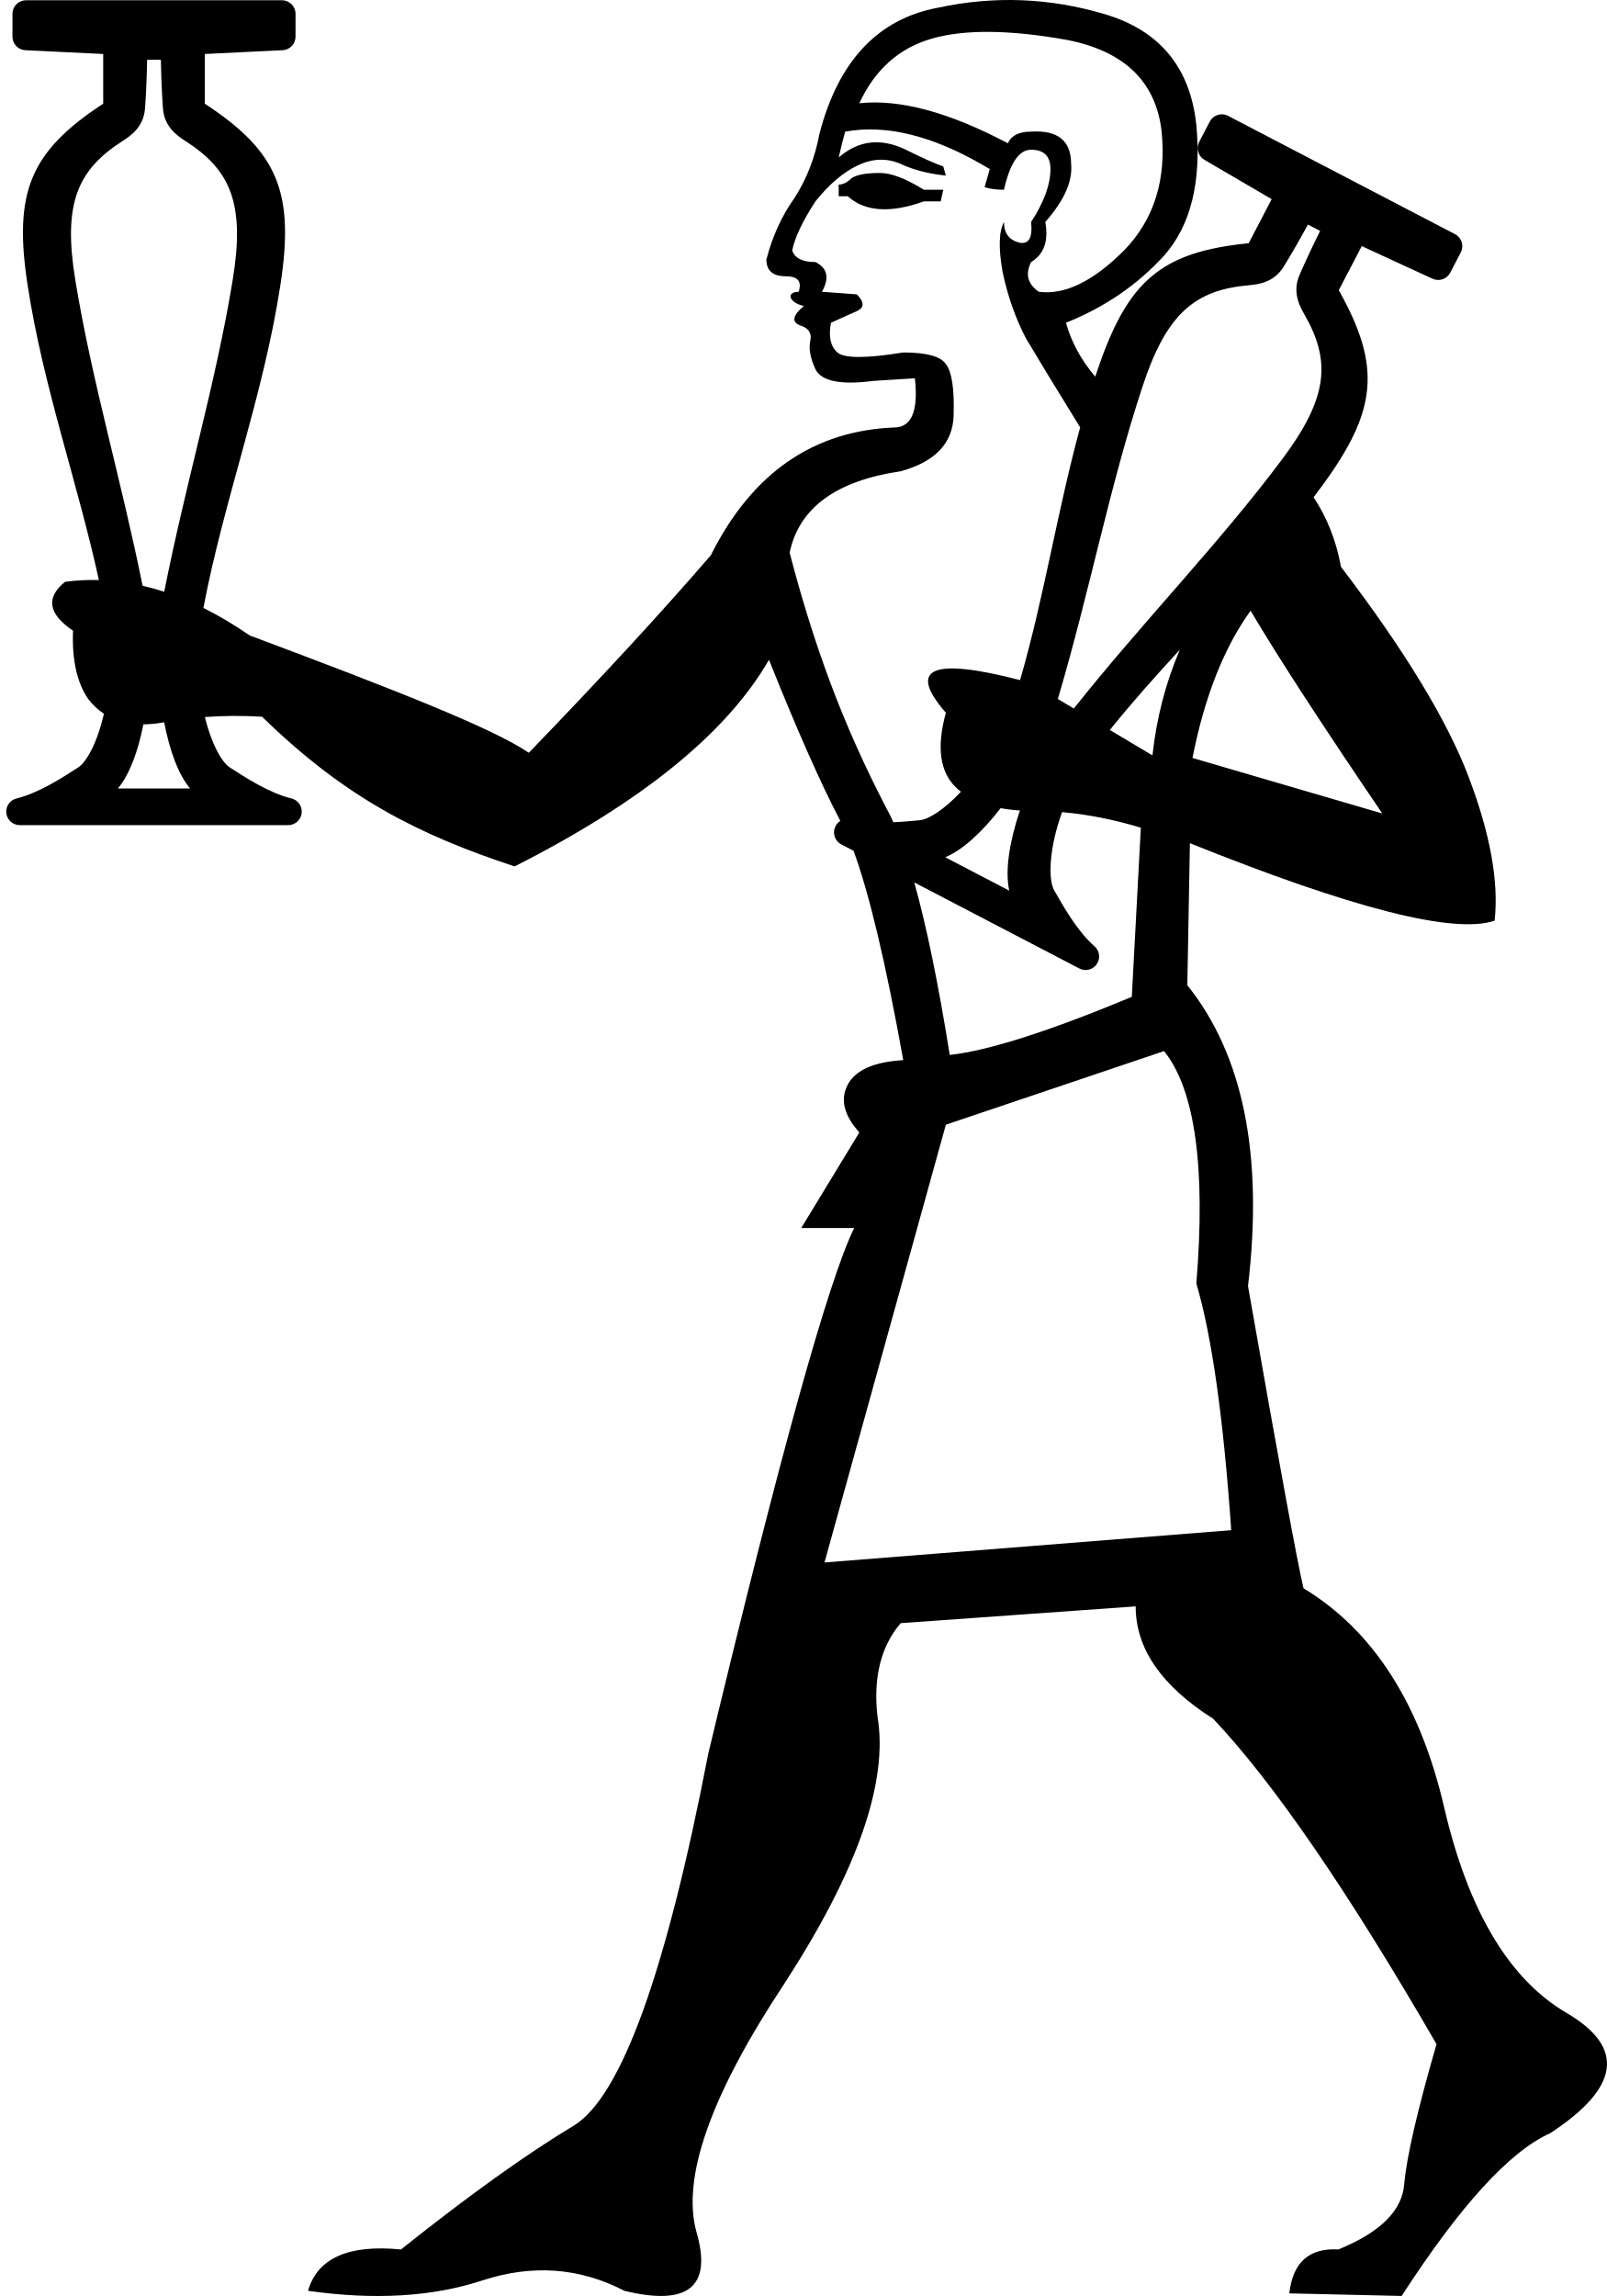
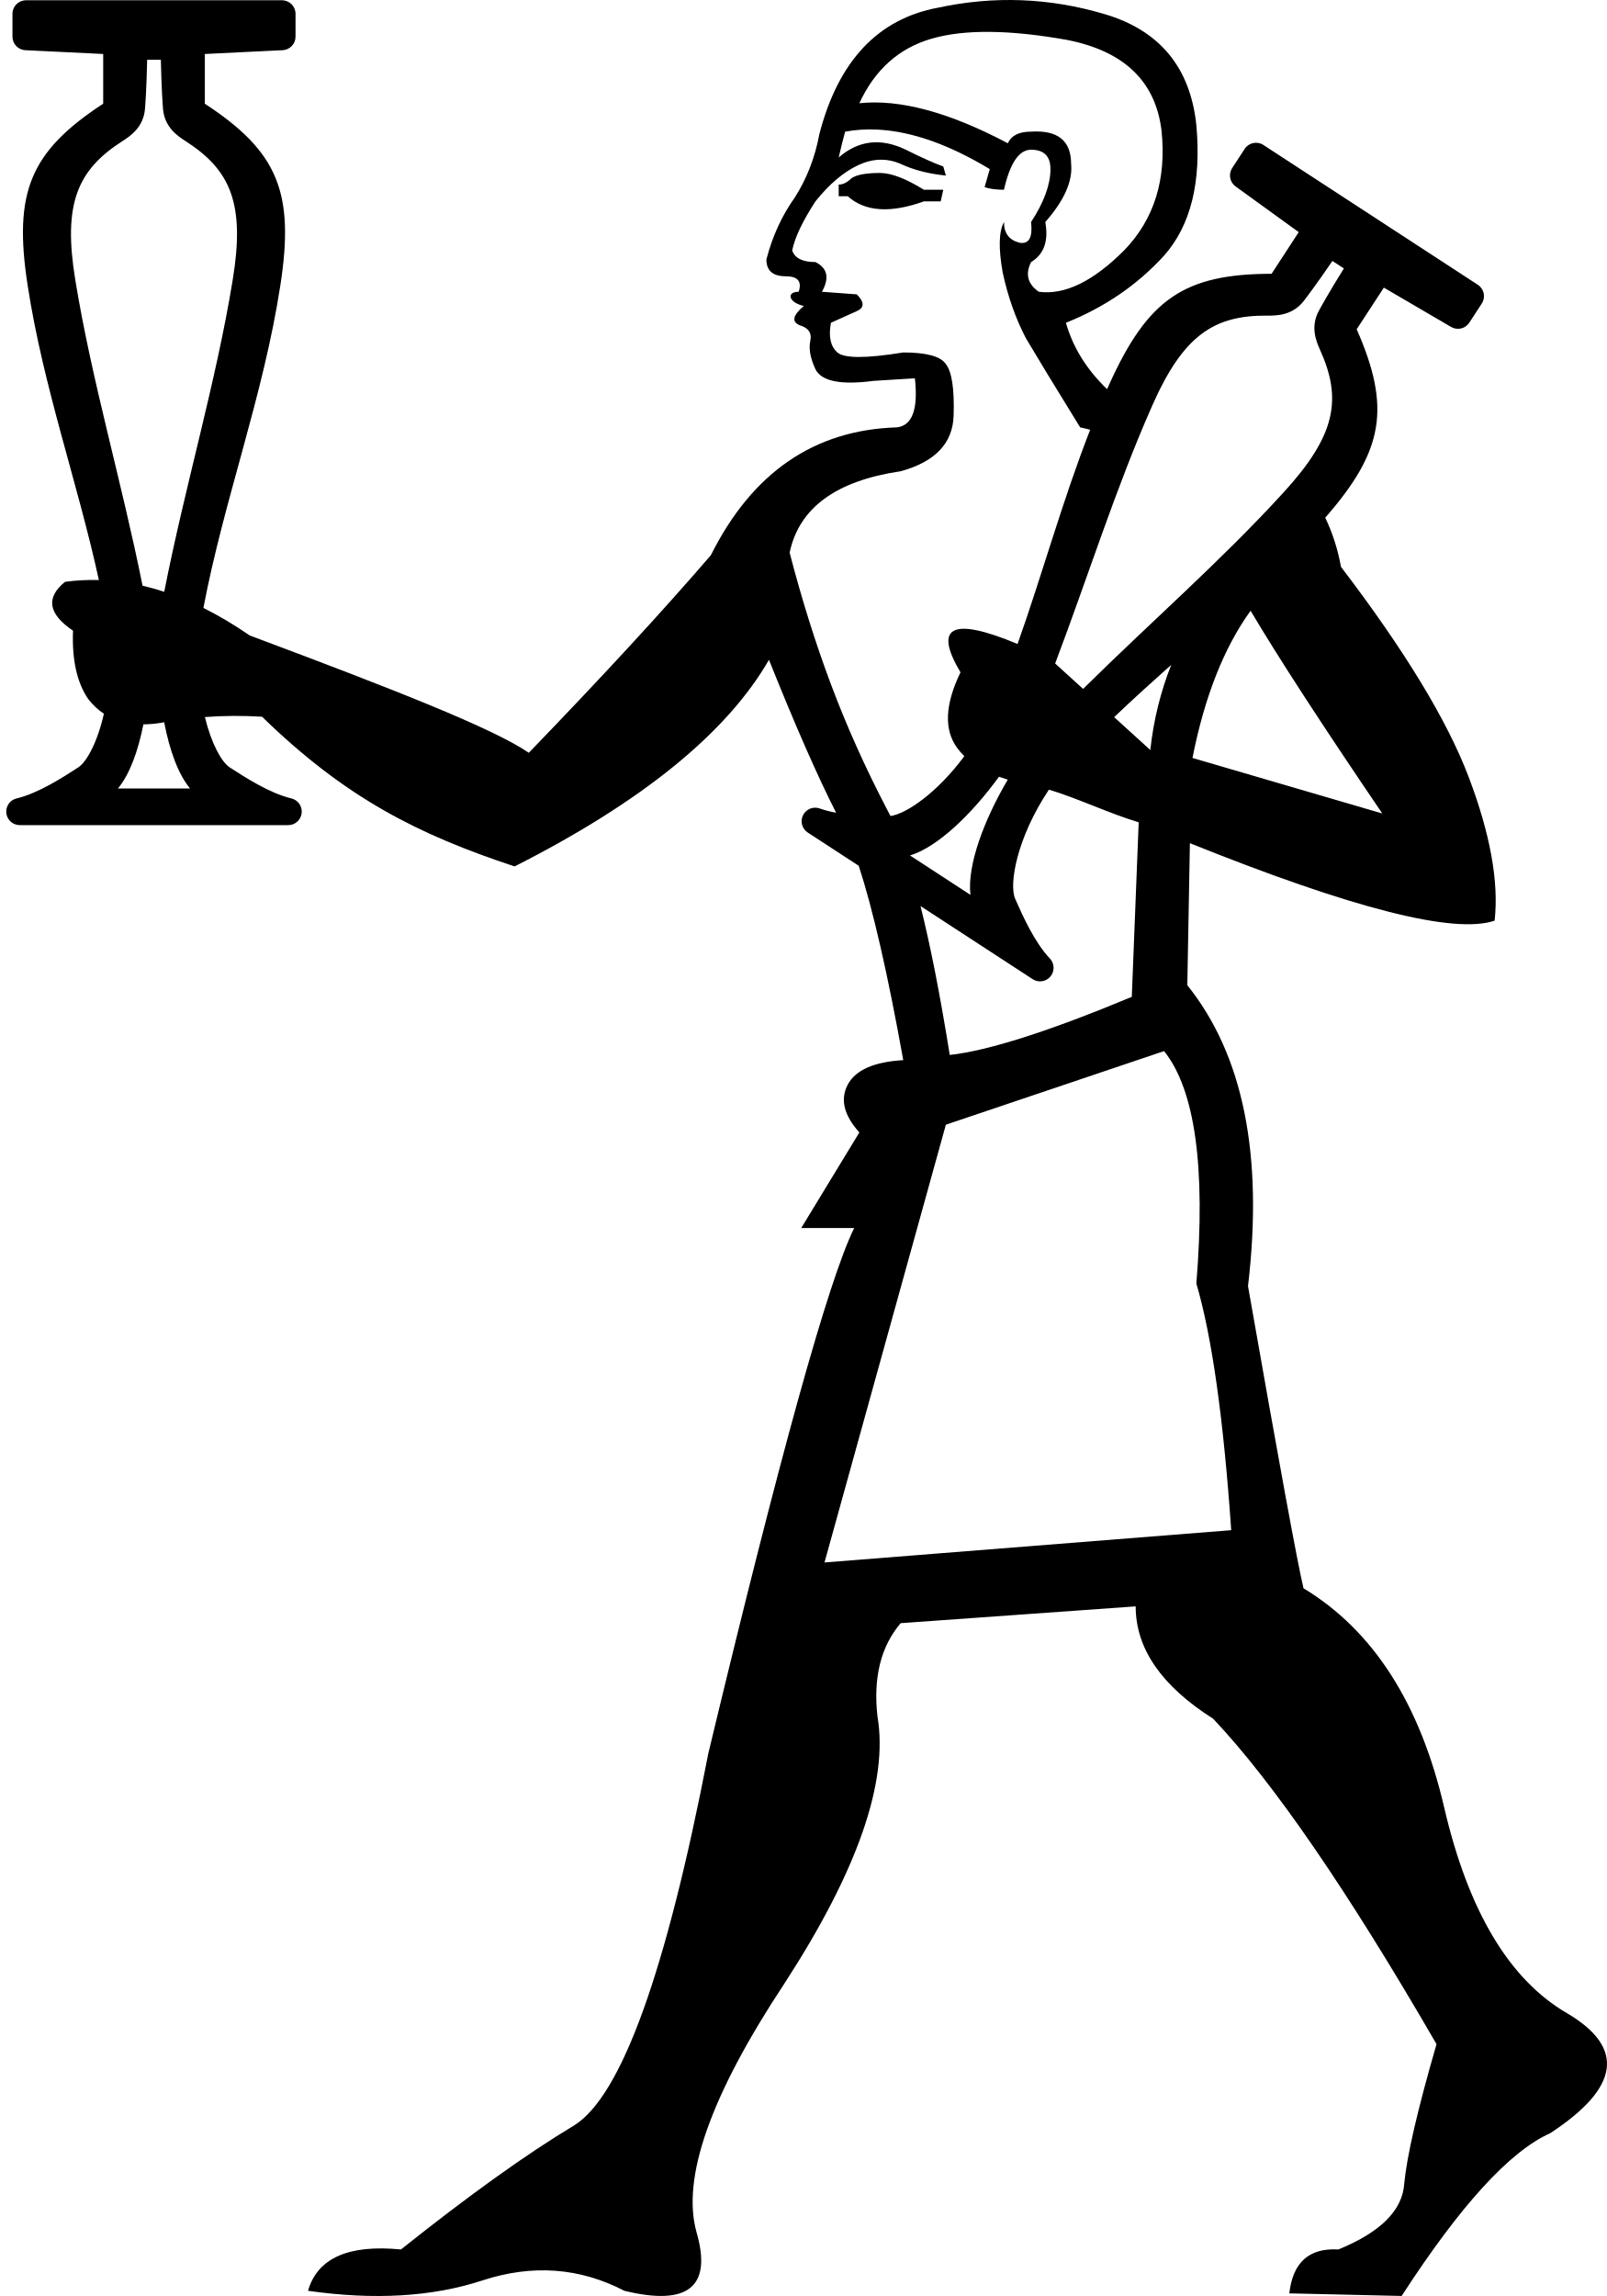
<svg xmlns="http://www.w3.org/2000/svg" width="700" height="1000" version="1.1" id="svg1">
  <defs id="defs1" />
-   <path id="path1" style="fill:#000000;stroke:none;stroke-width:1" d="M 445.057 0.107 C 432.964 -0.361 420.825 0.717 408.639 3.342 C 382.392 8.216 365.144 26.589 356.895 58.461 C 355.02 68.585 351.456 77.77 346.207 86.02 C 340.583 93.894 336.459 102.892 333.834 113.016 C 333.834 117.89 336.647 120.328 342.271 120.328 C 347.521 120.328 349.394 122.579 347.895 127.078 C 342.418 127.078 343.409 131.767 350.145 133.264 C 345.27 137.388 344.707 140.201 348.457 141.701 C 352.207 142.826 353.707 145.075 352.957 148.449 C 352.207 151.824 352.957 155.95 355.207 160.824 C 357.832 166.074 366.267 167.76 380.516 165.885 L 398.514 164.762 C 400.014 178.26 397.39 185.383 390.641 186.133 C 354.645 187.258 327.646 205.818 309.648 241.814 C 288.651 266.187 262.217 294.871 230.346 327.867 C 214.924 317.261 171.444 300.21 108.789 276.775 C 102.009 272.1 95.281 268.103 88.604 264.783 C 97.538 217.661 114.672 172.792 122.146 124.115 C 128.33 83.848 121.144 66.07 89.209 45.166 L 89.209 23.514 L 123.111 21.863 C 126.256 21.715 128.73 19.123 128.73 15.975 L 128.73 6.014 C 128.73 2.758 126.09 0.119 122.834 0.119 L 67.08 0.119 L 11.326 0.119 C 8.071 0.119 5.43 2.758 5.43 6.014 L 5.43 15.975 C 5.43 19.123 7.904 21.715 11.049 21.863 L 44.951 23.514 L 44.951 45.166 C 13.017 66.07 5.83 83.848 12.014 124.115 C 18.843 168.592 33.737 209.889 43.072 252.631 C 38.13 252.492 33.219 252.751 28.338 253.41 C 19.832 260.277 20.988 267.368 31.805 274.686 C 31.313 287.364 33.512 297.275 38.402 304.418 C 40.403 307.024 42.688 309.168 45.256 310.854 C 42.423 323.36 37.735 331.88 34.076 334.24 C 27.401 338.547 16.853 345.437 7.219 347.75 C 4.32 348.446 2.406 351.211 2.756 354.172 C 3.106 357.133 5.612 359.373 8.594 359.373 L 67.08 359.373 L 125.566 359.373 C 128.548 359.373 131.054 357.133 131.404 354.172 C 131.755 351.211 129.84 348.446 126.941 347.75 C 117.307 345.437 106.759 338.547 100.084 334.24 C 96.568 331.972 92.103 324.018 89.246 312.303 C 97.38 311.696 105.681 311.649 114.152 312.164 C 150.708 347.76 182.314 363.495 224.158 377.363 C 279.652 349.241 316.586 319.245 334.959 287.373 C 347.235 318.062 357.597 341.449 366.049 357.537 C 364.993 358.2 364.141 359.201 363.67 360.443 C 362.612 363.231 363.8 366.376 366.443 367.754 L 371.795 370.543 C 378.646 389.146 385.865 419.541 393.453 461.729 C 380.705 462.478 372.642 466.04 369.268 472.414 C 365.893 478.788 367.581 485.725 374.33 493.225 L 349.02 534.846 L 372.08 534.846 C 360.831 557.718 339.645 634.022 308.523 763.758 C 290.15 858.997 270.654 912.992 250.031 925.74 C 229.409 938.114 204.286 956.112 174.664 979.734 C 151.792 977.485 138.293 983.484 134.168 997.732 C 163.04 1001.857 188.35 1000.357 210.098 993.232 C 231.845 986.108 252.469 987.609 271.967 997.732 C 299.714 1004.482 310.212 996.044 303.463 972.422 C 296.714 948.799 309.463 912.616 341.709 863.871 C 373.58 814.752 387.078 775.944 382.203 747.447 C 380.328 730.574 383.704 717.075 392.328 706.951 L 494.691 699.639 C 494.691 718.012 505.94 734.324 528.438 748.572 C 554.685 776.319 587.119 823.564 625.74 890.307 C 617.491 918.804 612.803 939.05 611.678 951.049 C 610.928 962.673 601.367 972.235 582.994 979.734 C 570.246 978.984 563.121 985.357 561.621 998.855 L 610.553 999.98 C 636.05 960.61 657.611 936.987 675.234 929.113 C 705.606 909.24 708.042 891.805 682.545 876.807 C 657.423 862.183 639.612 832.374 629.113 787.379 C 618.614 742.009 598.18 710.139 567.809 691.766 C 565.184 680.892 557.122 637.021 543.623 560.154 C 550.372 503.161 541.562 459.479 517.189 429.107 L 518.314 367.238 C 589.182 395.735 633.426 406.984 651.049 400.984 C 652.924 384.111 649.175 363.302 639.801 338.555 C 630.427 313.807 611.866 283.248 584.119 246.877 C 582.056 235.529 578.077 225.429 572.182 216.578 C 573.426 214.94 574.66 213.29 575.881 211.625 C 599.977 178.776 601.82 159.689 583.164 126.391 L 593.174 107.191 L 624 121.396 C 626.857 122.719 630.25 121.565 631.705 118.773 L 636.309 109.939 C 637.813 107.052 636.692 103.491 633.805 101.986 L 584.365 76.217 L 534.924 50.445 C 532.037 48.94 528.476 50.059 526.971 52.945 L 522.367 61.779 C 520.912 64.571 521.907 68.013 524.627 69.598 L 553.928 86.732 L 543.92 105.934 C 505.939 109.709 491.348 122.151 478.219 160.717 C 477.84 161.83 477.467 162.943 477.1 164.057 C 470.966 156.885 466.706 149.059 464.32 140.576 C 481.193 133.827 495.441 124.079 507.064 111.33 C 518.688 98.207 523.375 79.271 521.125 54.523 C 518.5 29.401 505.191 13.279 481.193 6.154 C 469.195 2.592 457.149 0.576 445.057 0.107 z M 431.277 13.887 C 441.12 13.98 452.322 15.153 464.883 17.402 C 489.63 22.277 503.315 35.401 505.939 56.773 C 508.189 78.146 502.752 95.582 489.629 109.08 C 476.13 122.579 463.757 128.578 452.508 127.078 C 447.633 123.704 446.51 119.39 449.135 114.141 C 454.759 110.766 456.82 104.954 455.32 96.705 C 463.569 87.331 467.32 78.896 466.57 71.396 C 466.57 61.273 460.758 56.586 449.135 57.336 C 443.885 57.336 440.51 59.022 439.01 62.396 C 413.513 48.898 391.953 43.086 374.33 44.961 C 381.079 30.338 391.578 20.964 405.826 16.84 C 412.95 14.778 421.435 13.793 431.277 13.887 z M 64.096 26.02 L 67.08 26.02 L 70.064 26.02 C 70.322 38.548 70.868 45.802 71.014 47.537 C 71.699 55.358 77.267 59.18 80.695 61.371 C 100.467 74.008 106.847 88.678 101.348 122.01 C 94.041 166.793 80.753 210.966 71.539 257.738 C 68.381 256.705 65.234 255.828 62.1 255.105 C 52.912 209.307 39.982 165.951 32.812 122.01 C 27.313 88.678 33.694 74.008 53.465 61.371 C 56.894 59.18 62.461 55.358 63.146 47.537 C 63.292 45.802 63.839 38.548 64.096 26.02 z M 382.414 56.457 C 397.178 57.23 413.42 62.96 431.137 73.646 L 428.887 81.52 C 431.136 82.269 433.948 82.645 437.322 82.645 C 439.947 71.021 443.885 65.209 449.135 65.209 C 454.759 65.209 457.57 68.022 457.57 73.646 C 457.57 80.396 454.759 88.081 449.135 96.705 C 449.885 103.454 448.197 106.455 444.072 105.705 C 439.573 104.58 437.322 101.58 437.322 96.705 C 435.073 100.83 434.885 108.142 436.76 118.641 C 439.01 129.139 442.385 138.702 446.885 147.326 C 451.759 155.575 459.632 168.508 470.504 186.129 C 460.506 222.94 454.785 260.099 444.344 296.217 C 405.85 286.231 395.074 290.969 412.014 310.432 C 407.889 325.43 409.388 336.303 416.512 343.053 C 417.165 343.672 417.853 344.264 418.576 344.826 C 411.302 352.612 404.503 356.888 400.658 357.244 C 397.424 357.544 393.415 357.929 389.15 358.113 C 388.153 355.898 387.15 353.878 386.141 352.053 C 376.767 334.055 368.704 316.057 361.955 298.059 C 355.206 280.061 349.206 260.937 343.957 240.689 C 348.082 221.192 364.206 209.38 392.328 205.256 C 407.326 201.131 415.012 193.071 415.387 181.072 C 415.762 169.449 414.638 161.949 412.014 158.574 C 409.764 155.2 403.577 153.512 393.453 153.512 C 377.33 156.136 367.767 156.136 364.768 153.512 C 361.768 150.887 360.83 146.576 361.955 140.576 L 373.205 135.514 C 376.58 134.014 376.58 131.578 373.205 128.203 L 358.02 127.078 C 361.394 121.079 360.456 116.765 355.207 114.141 C 349.583 114.141 346.207 112.455 345.082 109.08 C 346.207 103.456 349.583 96.331 355.207 87.707 C 361.206 80.208 367.393 74.959 373.768 71.959 C 380.142 68.959 386.329 68.772 392.328 71.396 C 397.953 74.021 404.514 75.709 412.014 76.459 L 410.889 72.521 C 406.764 71.022 401.327 68.584 394.578 65.209 C 383.704 59.96 373.954 61.085 365.33 68.584 C 366.455 63.71 367.393 59.961 368.143 57.336 C 372.736 56.492 377.493 56.199 382.414 56.457 z M 383.328 75.334 C 377.329 75.334 373.205 76.082 370.955 77.582 C 369.08 79.457 367.205 80.395 365.33 80.395 L 365.33 85.457 L 369.268 85.457 C 376.767 92.206 387.828 92.956 402.451 87.707 L 409.764 87.707 L 410.889 82.645 L 402.451 82.645 C 394.577 77.77 388.203 75.334 383.328 75.334 z M 569.746 97.805 L 572.393 99.184 L 575.039 100.562 C 569.476 111.791 566.607 118.476 565.934 120.082 C 562.926 127.334 566.098 133.296 568.125 136.824 C 579.816 157.169 578.693 173.127 558.41 200.143 C 530.778 237.082 497.953 270.605 467.75 308.586 L 460.789 304.439 C 474.551 258.081 483.225 212.129 497.637 168.463 C 508.167 136.364 520.605 126.305 543.979 124.238 C 548.032 123.88 554.736 123.066 558.959 116.447 C 559.89 114.976 563.727 108.795 569.746 97.805 z M 544.748 266 C 556.747 286.248 575.87 315.682 602.117 354.303 L 519.439 330.117 C 524.689 303.495 533.124 282.123 544.748 266 z M 513.908 282.998 C 507.722 297.523 503.754 312.854 502.004 328.992 L 483.441 317.934 C 493.129 305.875 503.432 294.383 513.908 282.998 z M 71.518 314.561 C 73.823 326.666 77.599 337.212 82.797 343.414 L 67.08 343.414 L 51.363 343.414 C 56.429 337.369 60.145 327.199 62.465 315.48 C 64.944 315.465 67.557 315.234 70.303 314.787 C 70.707 314.71 71.112 314.634 71.518 314.561 z M 435.879 351.984 C 438.494 352.468 441.288 352.804 444.262 352.994 C 439.798 366.3 437.676 379.086 439.619 387.9 L 425.684 380.635 L 411.746 373.371 C 419.482 370.166 428.017 362.135 435.879 351.984 z M 462.621 353.719 C 473.763 354.684 485.203 356.942 496.941 360.49 L 493.004 434.168 C 457.008 449.166 430.574 457.604 413.701 459.479 C 408.739 428.41 403.589 403.362 398.254 384.336 L 418.307 394.787 L 470.17 421.822 C 472.814 423.2 476.071 422.372 477.75 419.908 C 479.429 417.445 479.011 414.108 476.762 412.15 C 469.288 405.646 463.118 394.661 459.189 387.756 C 456.584 383.177 456.811 369.908 462.621 353.719 z M 507.064 457.791 C 520.563 474.664 525.25 508.41 521.125 559.029 C 527.874 581.902 532.938 617.71 536.312 666.455 L 359.145 680.516 L 412.014 489.85 L 507.064 457.791 z " />
+   <path id="path1" style="fill:#000000;stroke:none;stroke-width:1" d="M 445.057 0.107 C 432.964 -0.361 420.825 0.717 408.639 3.342 C 382.392 8.216 365.144 26.589 356.895 58.461 C 355.02 68.585 351.456 77.77 346.207 86.02 C 340.583 93.894 336.459 102.892 333.834 113.016 C 333.834 117.89 336.647 120.328 342.271 120.328 C 347.521 120.328 349.394 122.579 347.895 127.078 C 342.418 127.078 343.409 131.767 350.145 133.264 C 345.27 137.388 344.707 140.201 348.457 141.701 C 352.207 142.826 353.707 145.075 352.957 148.449 C 352.207 151.824 352.957 155.95 355.207 160.824 C 357.832 166.074 366.267 167.76 380.516 165.885 L 398.514 164.762 C 400.014 178.26 397.39 185.383 390.641 186.133 C 354.645 187.258 327.646 205.818 309.648 241.814 C 288.651 266.187 262.217 294.871 230.346 327.867 C 214.924 317.261 171.444 300.21 108.789 276.775 C 102.009 272.1 95.281 268.103 88.604 264.783 C 97.538 217.661 114.672 172.792 122.146 124.115 C 128.33 83.848 121.144 66.07 89.209 45.166 L 89.209 23.514 L 123.111 21.863 C 126.256 21.715 128.73 19.123 128.73 15.975 L 128.73 6.014 C 128.73 2.758 126.09 0.119 122.834 0.119 L 67.08 0.119 L 11.326 0.119 C 8.071 0.119 5.43 2.758 5.43 6.014 L 5.43 15.975 C 5.43 19.123 7.904 21.715 11.049 21.863 L 44.951 23.514 L 44.951 45.166 C 13.017 66.07 5.83 83.848 12.014 124.115 C 18.843 168.592 33.737 209.889 43.072 252.631 C 38.13 252.492 33.219 252.751 28.338 253.41 C 19.832 260.277 20.988 267.368 31.805 274.686 C 31.313 287.364 33.512 297.275 38.402 304.418 C 40.403 307.024 42.688 309.168 45.256 310.854 C 42.423 323.36 37.735 331.88 34.076 334.24 C 27.401 338.547 16.853 345.437 7.219 347.75 C 4.32 348.446 2.406 351.211 2.756 354.172 C 3.106 357.133 5.612 359.373 8.594 359.373 L 67.08 359.373 L 125.566 359.373 C 128.548 359.373 131.054 357.133 131.404 354.172 C 131.755 351.211 129.84 348.446 126.941 347.75 C 117.307 345.437 106.759 338.547 100.084 334.24 C 96.568 331.972 92.103 324.018 89.246 312.303 C 97.38 311.696 105.681 311.649 114.152 312.164 C 150.708 347.76 182.314 363.495 224.158 377.363 C 279.652 349.241 316.586 319.245 334.959 287.373 C 346.357 315.867 356.106 338.068 364.207 353.975 C 361.704 353.515 359.28 352.91 357.043 352.113 C 354.234 351.113 351.12 352.385 349.797 355.057 C 348.474 357.728 349.35 360.973 351.848 362.602 L 374.059 377.08 L 374.059 377.082 C 380.231 395.948 386.697 424.163 393.453 461.729 C 380.705 462.478 372.642 466.04 369.268 472.414 C 365.893 478.788 367.581 485.725 374.33 493.225 L 349.02 534.846 L 372.08 534.846 C 360.831 557.718 339.645 634.022 308.523 763.758 C 290.15 858.997 270.654 912.992 250.031 925.74 C 229.409 938.114 204.286 956.112 174.664 979.734 C 151.792 977.485 138.293 983.484 134.168 997.732 C 163.04 1001.857 188.35 1000.357 210.098 993.232 C 231.845 986.108 252.469 987.609 271.967 997.732 C 299.714 1004.482 310.212 996.044 303.463 972.422 C 296.714 948.799 309.463 912.616 341.709 863.871 C 373.58 814.752 387.078 775.944 382.203 747.447 C 380.328 730.574 383.704 717.075 392.328 706.951 L 494.691 699.639 C 494.691 718.012 505.94 734.324 528.438 748.572 C 554.685 776.319 587.119 823.564 625.74 890.307 C 617.491 918.804 612.803 939.05 611.678 951.049 C 610.928 962.673 601.367 972.235 582.994 979.734 C 570.246 978.984 563.121 985.357 561.621 998.855 L 610.553 999.98 C 636.05 960.61 657.611 936.987 675.234 929.113 C 705.606 909.24 708.042 891.805 682.545 876.807 C 657.423 862.183 639.612 832.374 629.113 787.379 C 618.614 742.009 598.18 710.139 567.809 691.766 C 565.184 680.892 557.122 637.021 543.623 560.154 C 550.372 503.161 541.562 459.479 517.189 429.107 L 518.314 367.238 C 589.182 395.735 633.426 406.984 651.049 400.984 C 652.924 384.111 649.175 363.302 639.801 338.555 C 630.427 313.807 611.866 283.248 584.119 246.877 C 582.718 239.169 580.433 232.036 577.264 225.48 C 602.776 196.313 605.957 177.565 590.969 143.408 L 602.793 125.27 L 632.096 142.4 C 634.811 143.994 638.3 143.174 640.02 140.537 L 645.459 132.193 C 647.237 129.466 646.466 125.813 643.738 124.035 L 597.031 93.588 L 550.326 63.141 C 547.599 61.363 543.946 62.13 542.168 64.857 L 536.729 73.201 C 535.009 75.839 535.665 79.362 538.219 81.203 L 565.719 101.102 L 553.895 119.24 C 515.727 119.312 499.998 130.28 483.188 167.389 C 482.87 168.09 482.553 168.793 482.24 169.496 C 473.296 160.896 467.324 151.256 464.32 140.576 C 481.193 133.827 495.441 124.079 507.064 111.33 C 518.688 98.207 523.375 79.271 521.125 54.523 C 518.5 29.401 505.191 13.279 481.193 6.154 C 469.195 2.592 457.149 0.576 445.057 0.107 z M 431.277 13.887 C 441.12 13.98 452.322 15.153 464.883 17.402 C 489.63 22.277 503.315 35.401 505.939 56.773 C 508.189 78.146 502.752 95.582 489.629 109.08 C 476.13 122.579 463.757 128.578 452.508 127.078 C 447.633 123.704 446.51 119.39 449.135 114.141 C 454.759 110.766 456.82 104.954 455.32 96.705 C 463.569 87.331 467.32 78.896 466.57 71.396 C 466.57 61.273 460.758 56.586 449.135 57.336 C 443.885 57.336 440.51 59.022 439.01 62.396 C 413.513 48.898 391.953 43.086 374.33 44.961 C 381.079 30.338 391.578 20.964 405.826 16.84 C 412.95 14.778 421.435 13.793 431.277 13.887 z M 64.096 26.02 L 67.08 26.02 L 70.064 26.02 C 70.322 38.548 70.868 45.802 71.014 47.537 C 71.699 55.358 77.267 59.18 80.695 61.371 C 100.467 74.008 106.847 88.678 101.348 122.01 C 94.041 166.793 80.753 210.966 71.539 257.738 C 68.381 256.705 65.234 255.828 62.1 255.105 C 52.912 209.307 39.982 165.951 32.812 122.01 C 27.313 88.678 33.694 74.008 53.465 61.371 C 56.894 59.18 62.461 55.358 63.146 47.537 C 63.292 45.802 63.839 38.548 64.096 26.02 z M 382.414 56.457 C 397.178 57.23 413.42 62.96 431.137 73.646 L 428.887 81.52 C 431.136 82.269 433.948 82.645 437.322 82.645 C 439.947 71.021 443.885 65.209 449.135 65.209 C 454.759 65.209 457.57 68.022 457.57 73.646 C 457.57 80.396 454.759 88.081 449.135 96.705 C 449.885 103.454 448.197 106.455 444.072 105.705 C 439.573 104.58 437.322 101.58 437.322 96.705 C 435.073 100.83 434.885 108.142 436.76 118.641 C 439.01 129.139 442.385 138.702 446.885 147.326 C 451.759 155.575 459.632 168.51 470.506 186.133 C 472.08 186.464 473.517 186.815 474.871 187.178 C 462.774 218.12 454.165 249.714 443.25 280.477 C 414.752 268.59 406.462 272.707 418.379 292.826 C 411.615 306.834 411.129 317.8 416.918 325.725 C 417.845 326.994 418.892 328.197 420.059 329.334 C 407.939 345.71 394.407 354.588 387.879 355.4 C 387.301 354.219 386.722 353.104 386.141 352.053 C 376.767 334.055 368.704 316.057 361.955 298.059 C 355.206 280.061 349.206 260.937 343.957 240.689 C 348.082 221.192 364.206 209.38 392.328 205.256 C 407.326 201.131 415.012 193.071 415.387 181.072 C 415.762 169.449 414.638 161.949 412.014 158.574 C 409.764 155.2 403.577 153.512 393.453 153.512 C 377.33 156.136 367.767 156.136 364.768 153.512 C 361.768 150.887 360.83 146.576 361.955 140.576 L 373.205 135.514 C 376.58 134.014 376.58 131.578 373.205 128.203 L 358.02 127.078 C 361.394 121.079 360.456 116.765 355.207 114.141 C 349.583 114.141 346.207 112.455 345.082 109.08 C 346.207 103.456 349.583 96.331 355.207 87.707 C 361.206 80.208 367.393 74.959 373.768 71.959 C 380.142 68.959 386.329 68.772 392.328 71.396 C 397.953 74.021 404.514 75.709 412.014 76.459 L 410.889 72.521 C 406.764 71.022 401.327 68.584 394.578 65.209 C 383.704 59.96 373.954 61.085 365.33 68.584 C 366.455 63.71 367.393 59.961 368.143 57.336 C 372.736 56.492 377.493 56.199 382.414 56.457 z M 383.328 75.334 C 377.329 75.334 373.205 76.082 370.955 77.582 C 369.08 79.457 367.205 80.395 365.33 80.395 L 365.33 85.457 L 369.268 85.457 C 376.767 92.206 387.828 92.956 402.451 87.707 L 409.764 87.707 L 410.889 82.645 L 402.451 82.645 C 394.577 77.77 388.203 75.334 383.328 75.334 z M 580.389 113.654 L 582.889 115.285 L 585.387 116.914 C 578.76 127.55 575.257 133.924 574.432 135.457 C 570.735 142.383 573.313 148.626 574.988 152.334 C 584.65 173.718 581.983 189.491 559.174 214.41 C 532.165 244.023 501.506 270.689 471.795 300.045 L 459.621 288.98 C 474.057 250.796 485.913 212.859 501.762 176.982 C 515.358 146.057 528.714 137.252 552.178 137.463 C 556.247 137.499 562.996 137.34 567.842 131.162 C 568.912 129.788 573.332 124.009 580.389 113.654 z M 544.748 266 C 556.747 286.248 575.87 315.682 602.117 354.303 L 519.439 330.117 C 524.689 303.495 533.124 282.123 544.748 266 z M 510.172 289.584 C 505.58 301.217 502.497 313.453 501.066 326.65 L 485.322 312.34 C 493.439 304.587 501.771 297.065 510.172 289.584 z M 71.518 314.561 C 73.823 326.666 77.599 337.212 82.797 343.414 L 67.08 343.414 L 51.363 343.414 C 56.429 337.369 60.145 327.199 62.465 315.48 C 64.944 315.465 67.557 315.234 70.303 314.787 C 70.707 314.71 71.112 314.634 71.518 314.561 z M 435.152 338.301 C 436.379 338.749 437.653 339.171 438.975 339.566 C 428.553 357.242 421.198 377.066 422.725 389.754 L 409.559 381.17 L 396.393 372.588 C 408.413 368.927 423.282 354.624 435.152 338.301 z M 456.908 343.91 C 469.417 347.684 482.947 354.201 496.004 358.148 L 493.004 434.168 C 457.008 449.166 430.574 457.604 413.701 459.479 C 409.588 433.725 405.346 412.108 400.977 394.629 L 449.838 426.48 C 452.335 428.109 455.658 427.599 457.568 425.311 C 459.479 423.022 459.384 419.66 457.336 417.494 C 450.528 410.296 445.455 398.763 442.215 391.51 C 439.44 385.297 442.773 365.116 456.908 343.91 z M 507.064 457.791 C 520.563 474.664 525.25 508.41 521.125 559.029 C 527.874 581.902 532.938 617.71 536.312 666.455 L 359.145 680.516 L 412.014 489.85 L 507.064 457.791 z " />
</svg>
